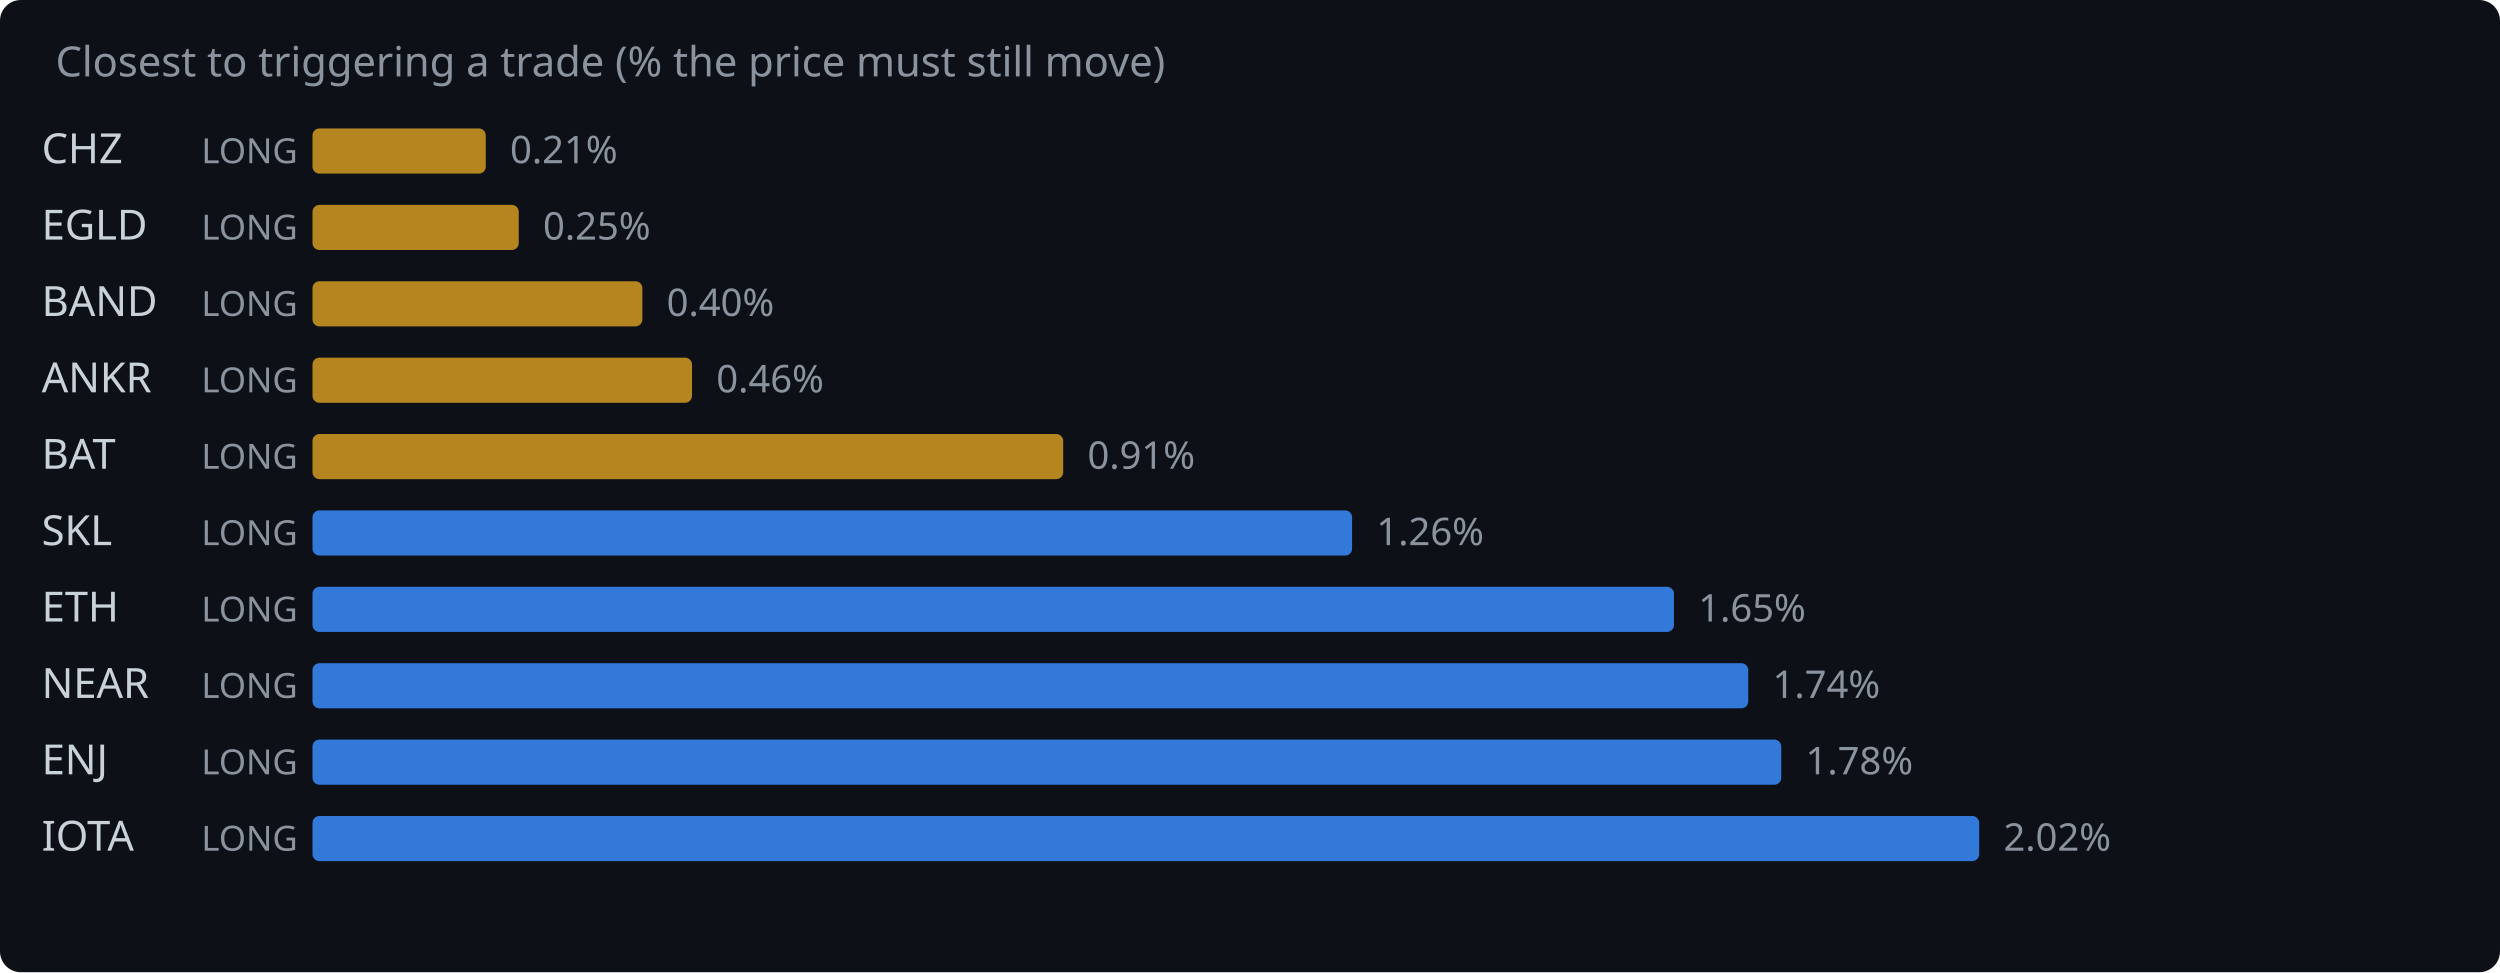
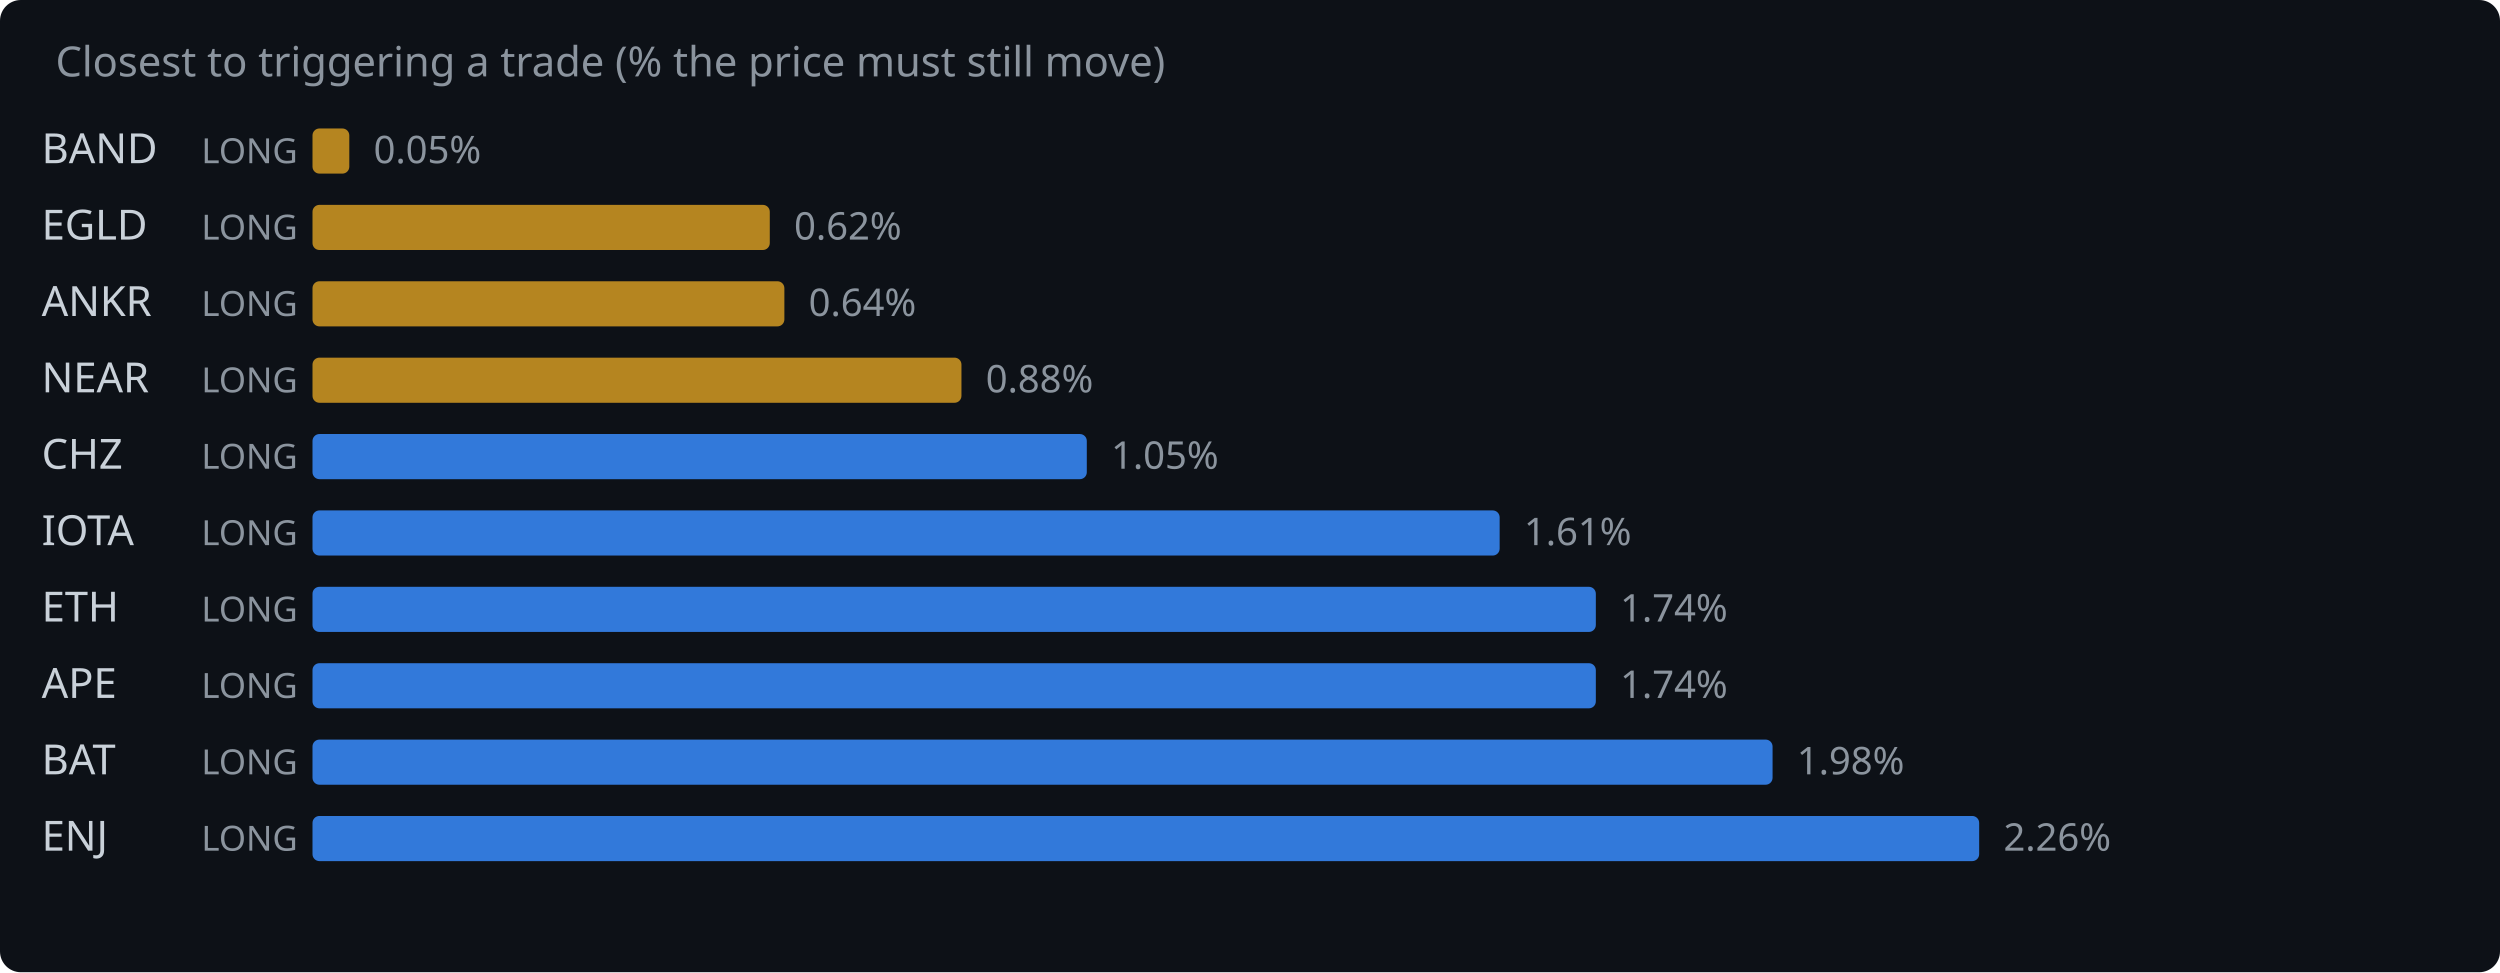
<svg xmlns="http://www.w3.org/2000/svg" width="720" height="280" viewBox="0 0 720 280">
  <rect width="720" height="280" fill="#0d1117" rx="6" />
  <text x="16" y="22" fill="#8b949e" font-family="system-ui,sans-serif" font-size="12">Closest to triggering a trade (% the price must still move)</text>
-   <text x="12" y="47" fill="#c9d1d9" font-family="system-ui,sans-serif" font-size="12">CHZ</text>
+   <text x="12" y="47" fill="#c9d1d9" font-family="system-ui,sans-serif" font-size="12">BAND</text>
  <text x="58" y="47" fill="#8b949e" font-family="system-ui,sans-serif" font-size="10">LONG</text>
-   <rect x="90" y="37" width="49.9" height="13" rx="2" fill="#d29922" opacity="0.85" />
-   <text x="146.9" y="47" fill="#8b949e" font-family="system-ui,sans-serif" font-size="11">0.21%</text>
+   <rect x="90" y="37" width="10.6" height="13" rx="2" fill="#d29922" opacity="0.85" />
+   <text x="107.6" y="47" fill="#8b949e" font-family="system-ui,sans-serif" font-size="11">0.05%</text>
  <text x="12" y="69" fill="#c9d1d9" font-family="system-ui,sans-serif" font-size="12">EGLD</text>
  <text x="58" y="69" fill="#8b949e" font-family="system-ui,sans-serif" font-size="10">LONG</text>
-   <rect x="90" y="59" width="59.4" height="13" rx="2" fill="#d29922" opacity="0.85" />
-   <text x="156.4" y="69" fill="#8b949e" font-family="system-ui,sans-serif" font-size="11">0.25%</text>
-   <text x="12" y="91" fill="#c9d1d9" font-family="system-ui,sans-serif" font-size="12">BAND</text>
+   <rect x="90" y="59" width="131.7" height="13" rx="2" fill="#d29922" opacity="0.85" />
+   <text x="228.7" y="69" fill="#8b949e" font-family="system-ui,sans-serif" font-size="11">0.62%</text>
+   <text x="12" y="91" fill="#c9d1d9" font-family="system-ui,sans-serif" font-size="12">ANKR</text>
  <text x="58" y="91" fill="#8b949e" font-family="system-ui,sans-serif" font-size="10">LONG</text>
-   <rect x="90" y="81" width="95.0" height="13" rx="2" fill="#d29922" opacity="0.85" />
-   <text x="192.0" y="91" fill="#8b949e" font-family="system-ui,sans-serif" font-size="11">0.40%</text>
-   <text x="12" y="113" fill="#c9d1d9" font-family="system-ui,sans-serif" font-size="12">ANKR</text>
+   <rect x="90" y="81" width="135.9" height="13" rx="2" fill="#d29922" opacity="0.85" />
+   <text x="232.9" y="91" fill="#8b949e" font-family="system-ui,sans-serif" font-size="11">0.64%</text>
+   <text x="12" y="113" fill="#c9d1d9" font-family="system-ui,sans-serif" font-size="12">NEAR</text>
  <text x="58" y="113" fill="#8b949e" font-family="system-ui,sans-serif" font-size="10">LONG</text>
-   <rect x="90" y="103" width="109.3" height="13" rx="2" fill="#d29922" opacity="0.85" />
-   <text x="206.3" y="113" fill="#8b949e" font-family="system-ui,sans-serif" font-size="11">0.46%</text>
-   <text x="12" y="135" fill="#c9d1d9" font-family="system-ui,sans-serif" font-size="12">BAT</text>
+   <rect x="90" y="103" width="186.9" height="13" rx="2" fill="#d29922" opacity="0.85" />
+   <text x="283.9" y="113" fill="#8b949e" font-family="system-ui,sans-serif" font-size="11">0.88%</text>
+   <text x="12" y="135" fill="#c9d1d9" font-family="system-ui,sans-serif" font-size="12">CHZ</text>
  <text x="58" y="135" fill="#8b949e" font-family="system-ui,sans-serif" font-size="10">LONG</text>
-   <rect x="90" y="125" width="216.2" height="13" rx="2" fill="#d29922" opacity="0.85" />
-   <text x="313.2" y="135" fill="#8b949e" font-family="system-ui,sans-serif" font-size="11">0.91%</text>
-   <text x="12" y="157" fill="#c9d1d9" font-family="system-ui,sans-serif" font-size="12">SKL</text>
+   <rect x="90" y="125" width="223.0" height="13" rx="2" fill="#388bfd" opacity="0.85" />
+   <text x="320.0" y="135" fill="#8b949e" font-family="system-ui,sans-serif" font-size="11">1.05%</text>
+   <text x="12" y="157" fill="#c9d1d9" font-family="system-ui,sans-serif" font-size="12">IOTA</text>
  <text x="58" y="157" fill="#8b949e" font-family="system-ui,sans-serif" font-size="10">LONG</text>
-   <rect x="90" y="147" width="299.4" height="13" rx="2" fill="#388bfd" opacity="0.85" />
-   <text x="396.4" y="157" fill="#8b949e" font-family="system-ui,sans-serif" font-size="11">1.26%</text>
+   <rect x="90" y="147" width="341.9" height="13" rx="2" fill="#388bfd" opacity="0.85" />
+   <text x="438.9" y="157" fill="#8b949e" font-family="system-ui,sans-serif" font-size="11">1.61%</text>
  <text x="12" y="179" fill="#c9d1d9" font-family="system-ui,sans-serif" font-size="12">ETH</text>
  <text x="58" y="179" fill="#8b949e" font-family="system-ui,sans-serif" font-size="10">LONG</text>
-   <rect x="90" y="169" width="392.1" height="13" rx="2" fill="#388bfd" opacity="0.85" />
-   <text x="489.1" y="179" fill="#8b949e" font-family="system-ui,sans-serif" font-size="11">1.65%</text>
-   <text x="12" y="201" fill="#c9d1d9" font-family="system-ui,sans-serif" font-size="12">NEAR</text>
+   <rect x="90" y="169" width="369.6" height="13" rx="2" fill="#388bfd" opacity="0.85" />
+   <text x="466.6" y="179" fill="#8b949e" font-family="system-ui,sans-serif" font-size="11">1.74%</text>
+   <text x="12" y="201" fill="#c9d1d9" font-family="system-ui,sans-serif" font-size="12">APE</text>
  <text x="58" y="201" fill="#8b949e" font-family="system-ui,sans-serif" font-size="10">LONG</text>
-   <rect x="90" y="191" width="413.5" height="13" rx="2" fill="#388bfd" opacity="0.85" />
-   <text x="510.5" y="201" fill="#8b949e" font-family="system-ui,sans-serif" font-size="11">1.74%</text>
-   <text x="12" y="223" fill="#c9d1d9" font-family="system-ui,sans-serif" font-size="12">ENJ</text>
+   <rect x="90" y="191" width="369.6" height="13" rx="2" fill="#388bfd" opacity="0.85" />
+   <text x="466.6" y="201" fill="#8b949e" font-family="system-ui,sans-serif" font-size="11">1.74%</text>
+   <text x="12" y="223" fill="#c9d1d9" font-family="system-ui,sans-serif" font-size="12">BAT</text>
  <text x="58" y="223" fill="#8b949e" font-family="system-ui,sans-serif" font-size="10">LONG</text>
-   <rect x="90" y="213" width="423.0" height="13" rx="2" fill="#388bfd" opacity="0.85" />
-   <text x="520.0" y="223" fill="#8b949e" font-family="system-ui,sans-serif" font-size="11">1.78%</text>
-   <text x="12" y="245" fill="#c9d1d9" font-family="system-ui,sans-serif" font-size="12">IOTA</text>
+   <rect x="90" y="213" width="420.5" height="13" rx="2" fill="#388bfd" opacity="0.85" />
+   <text x="517.5" y="223" fill="#8b949e" font-family="system-ui,sans-serif" font-size="11">1.98%</text>
+   <text x="12" y="245" fill="#c9d1d9" font-family="system-ui,sans-serif" font-size="12">ENJ</text>
  <text x="58" y="245" fill="#8b949e" font-family="system-ui,sans-serif" font-size="10">LONG</text>
  <rect x="90" y="235" width="480.0" height="13" rx="2" fill="#388bfd" opacity="0.85" />
-   <text x="577.0" y="245" fill="#8b949e" font-family="system-ui,sans-serif" font-size="11">2.02%</text>
+   <text x="577.0" y="245" fill="#8b949e" font-family="system-ui,sans-serif" font-size="11">2.26%</text>
</svg>
